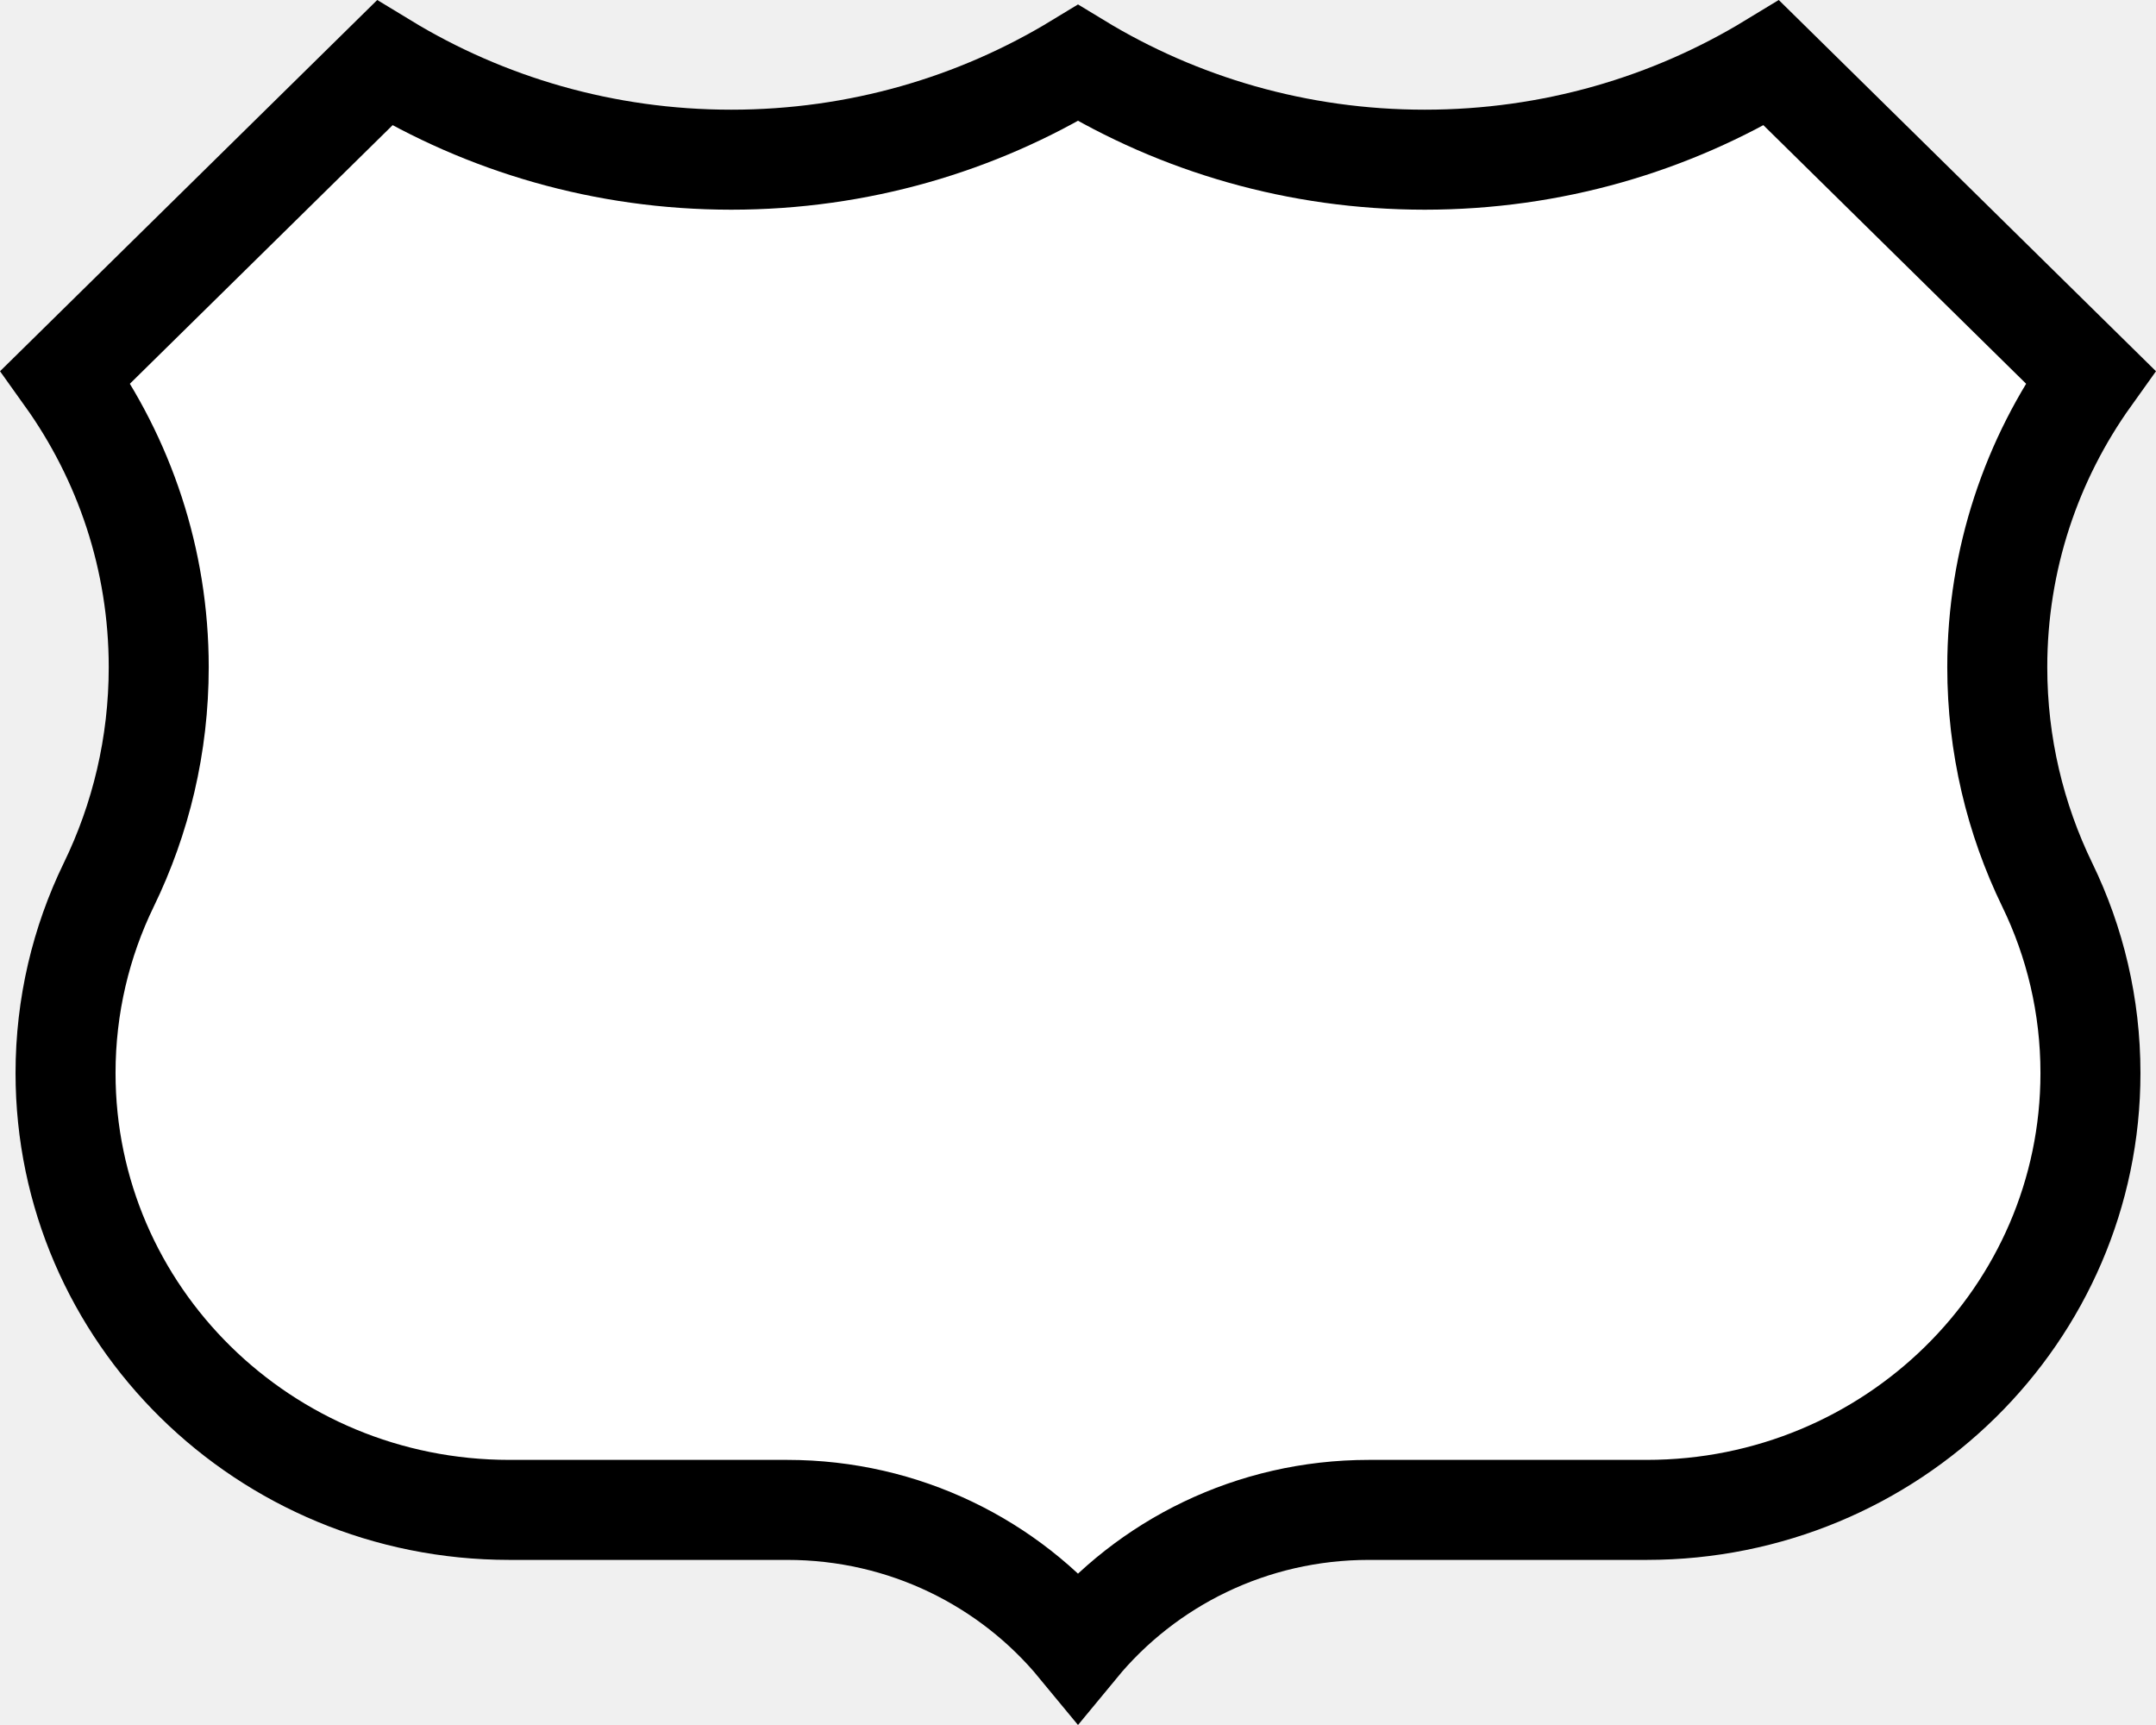
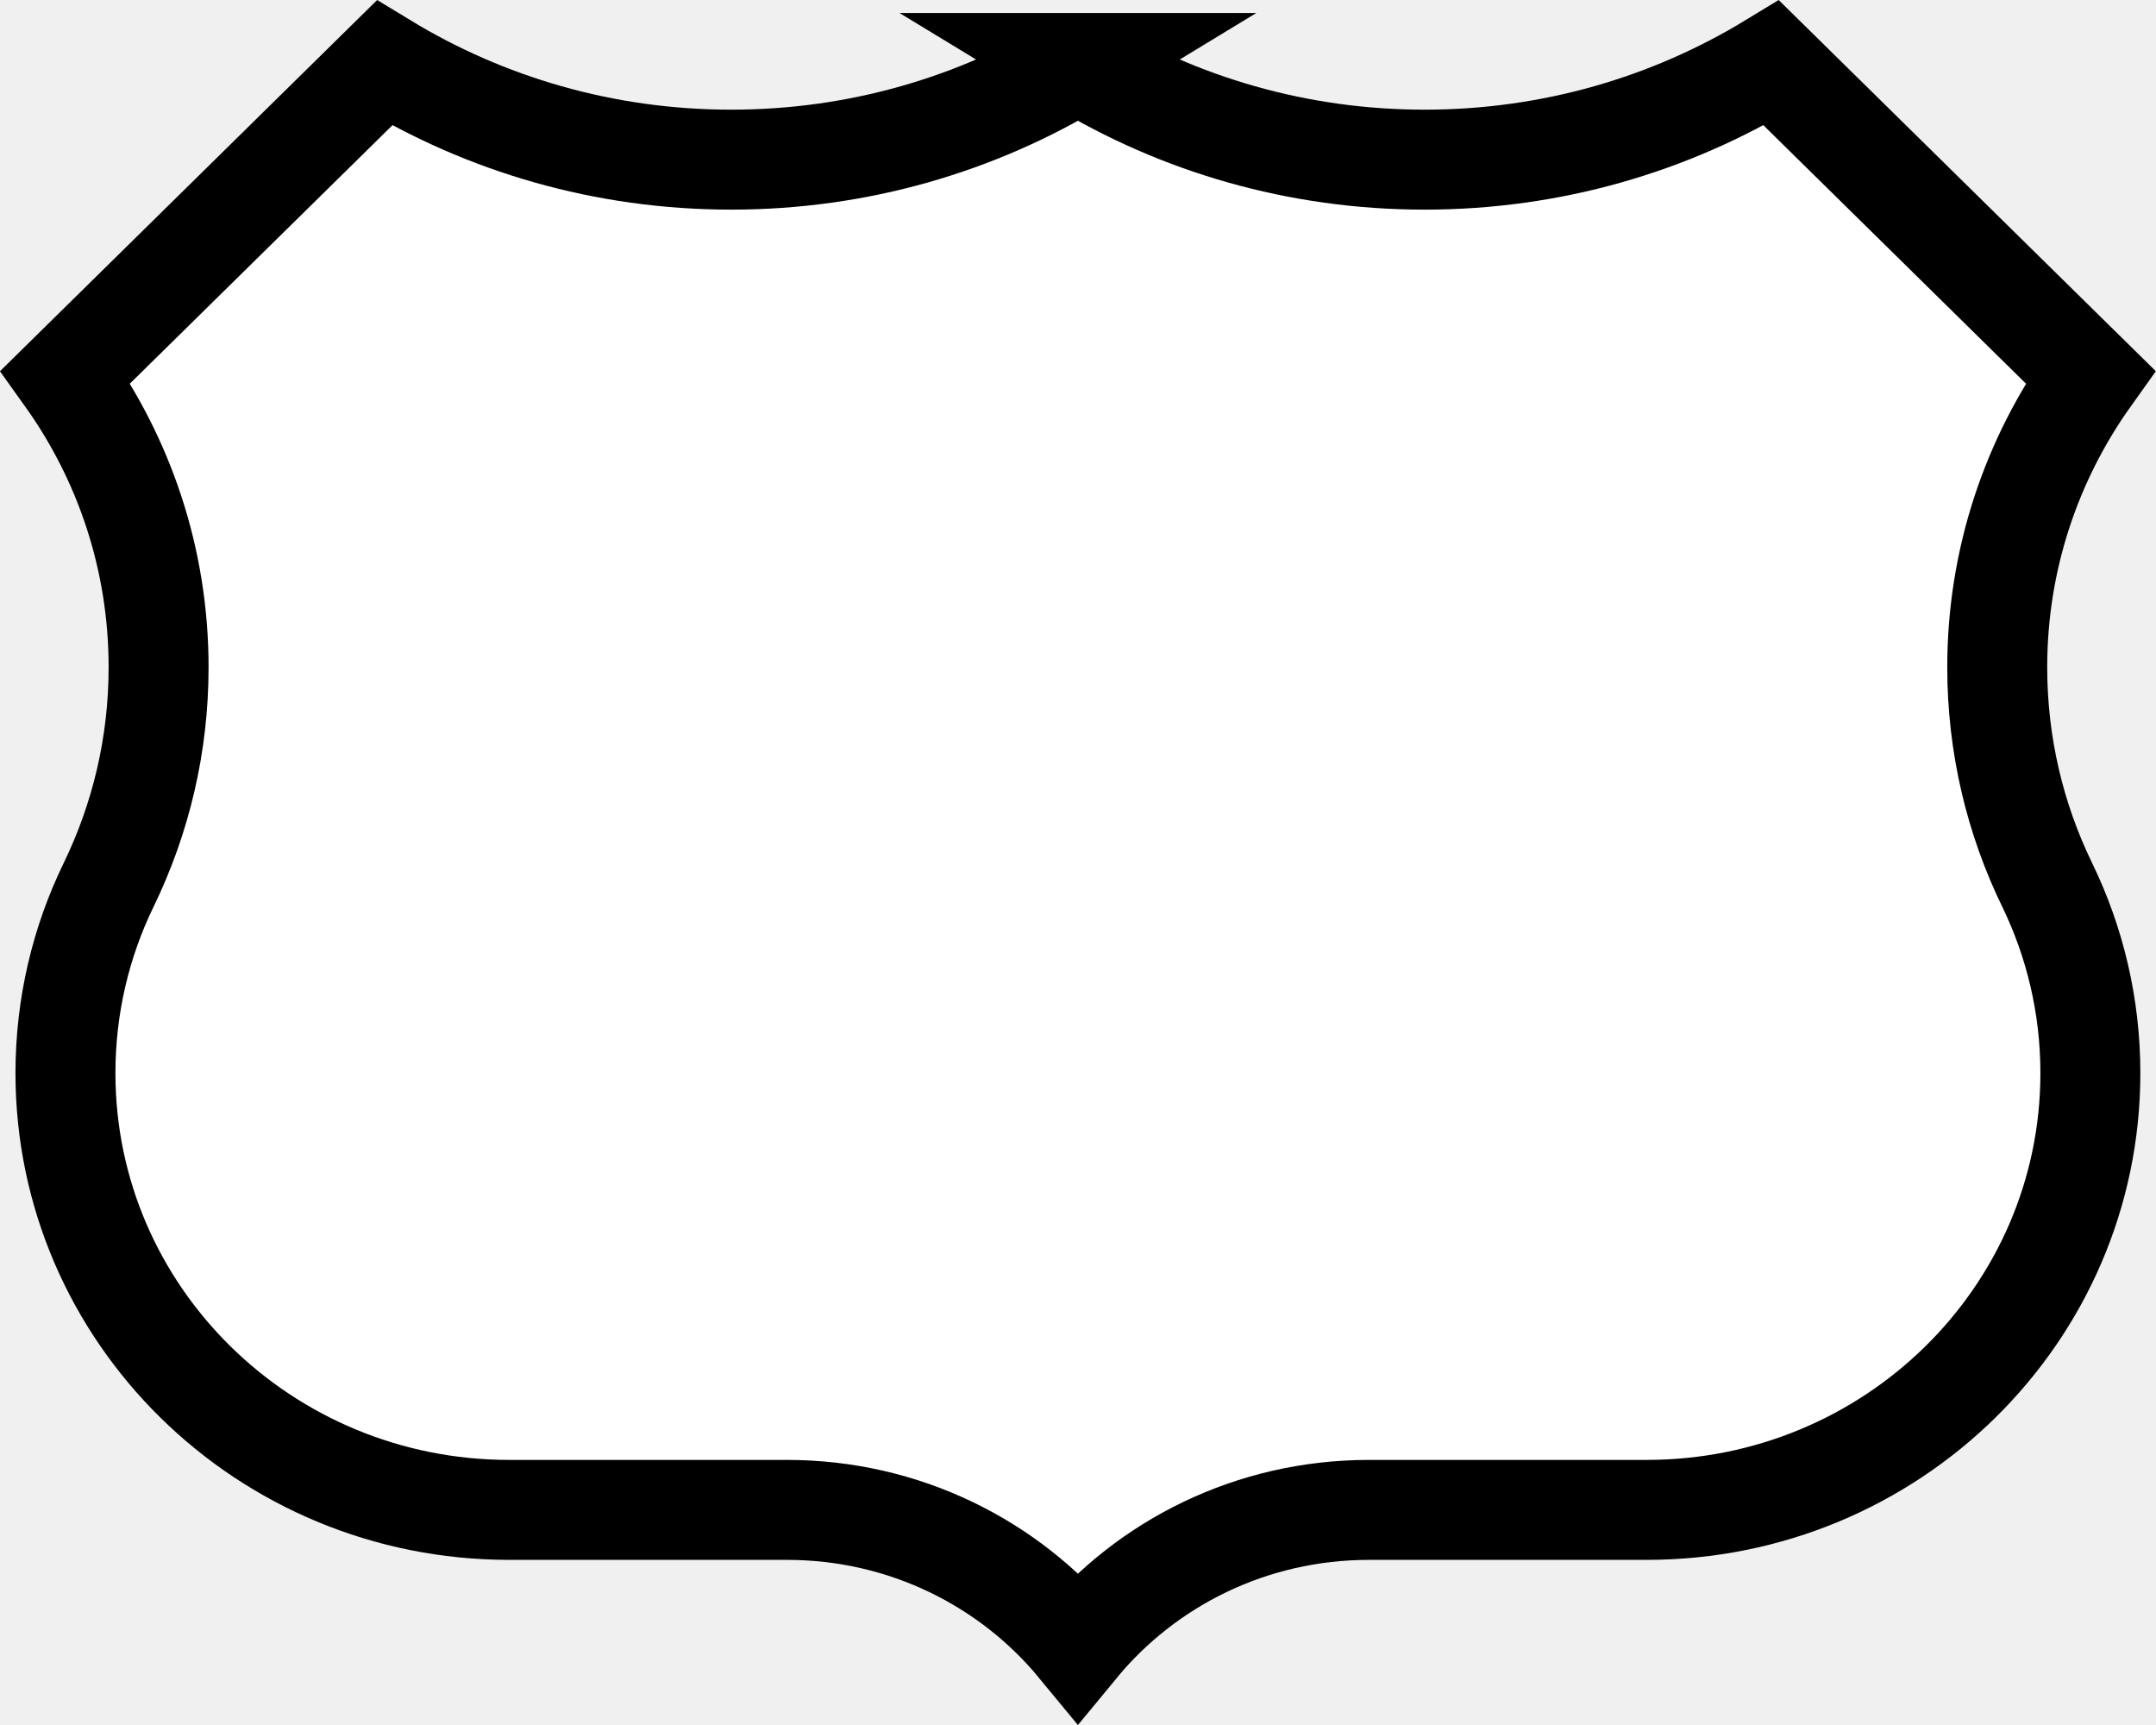
- <svg xmlns="http://www.w3.org/2000/svg" width="50" height="40" version="1.1" viewBox="0 0 50 40">
-   <path d="m25 1.46c-2.337 1.422-5.092 2.243-8.041 2.243s-5.704-0.821-8.041-2.243l-7.398 7.28c1.361 1.904 2.161 4.226 2.161 6.731 0 1.808-0.416 3.52-1.16 5.049-0.642 1.321-1.001 2.801-1.001 4.363 0 5.594 4.608 10.129 10.293 10.129h6.44c2.724 0 5.155 1.234 6.747 3.165 1.592-1.931 4.023-3.165 6.747-3.165h6.44c5.685 0 10.293-4.535 10.293-10.129 0-1.562-0.359-3.042-1.001-4.363-0.743-1.529-1.16-3.241-1.16-5.049 0-2.505 0.799-4.827 2.161-6.731l-7.398-7.28c-2.337 1.422-5.092 2.243-8.041 2.243-2.95 0-5.704-0.821-8.041-2.243z" fill="#fff" fill-rule="evenodd" stroke="#000" stroke-width="2.319" />
+ <svg xmlns="http://www.w3.org/2000/svg" width="25" height="20" version="1.1" viewBox="0 0 25 20">
+   <path d="m12.5 0.73c-1.169 0.711-2.546 1.121-4.021 1.121s-2.852-0.41-4.021-1.121l-3.699 3.64c0.681 0.952 1.08 2.113 1.08 3.366 0 0.904-0.208 1.76-0.58 2.525-0.321 0.661-0.5 1.4-0.5 2.181 0 2.797 2.304 5.064 5.146 5.064h3.22c1.362 0 2.578 0.617 3.374 1.583 0.796-0.966 2.012-1.583 3.374-1.583h3.22c2.842 0 5.146-2.267 5.146-5.064 0-0.781-0.18-1.521-0.5-2.181-0.372-0.764-0.58-1.621-0.58-2.525 0-1.253 0.4-2.413 1.08-3.366l-3.699-3.64c-1.169 0.711-2.546 1.121-4.021 1.121-1.475 0-2.852-0.41-4.021-1.121z" fill="#fff" fill-rule="evenodd" stroke="#000" stroke-width="1.159" />
</svg>
